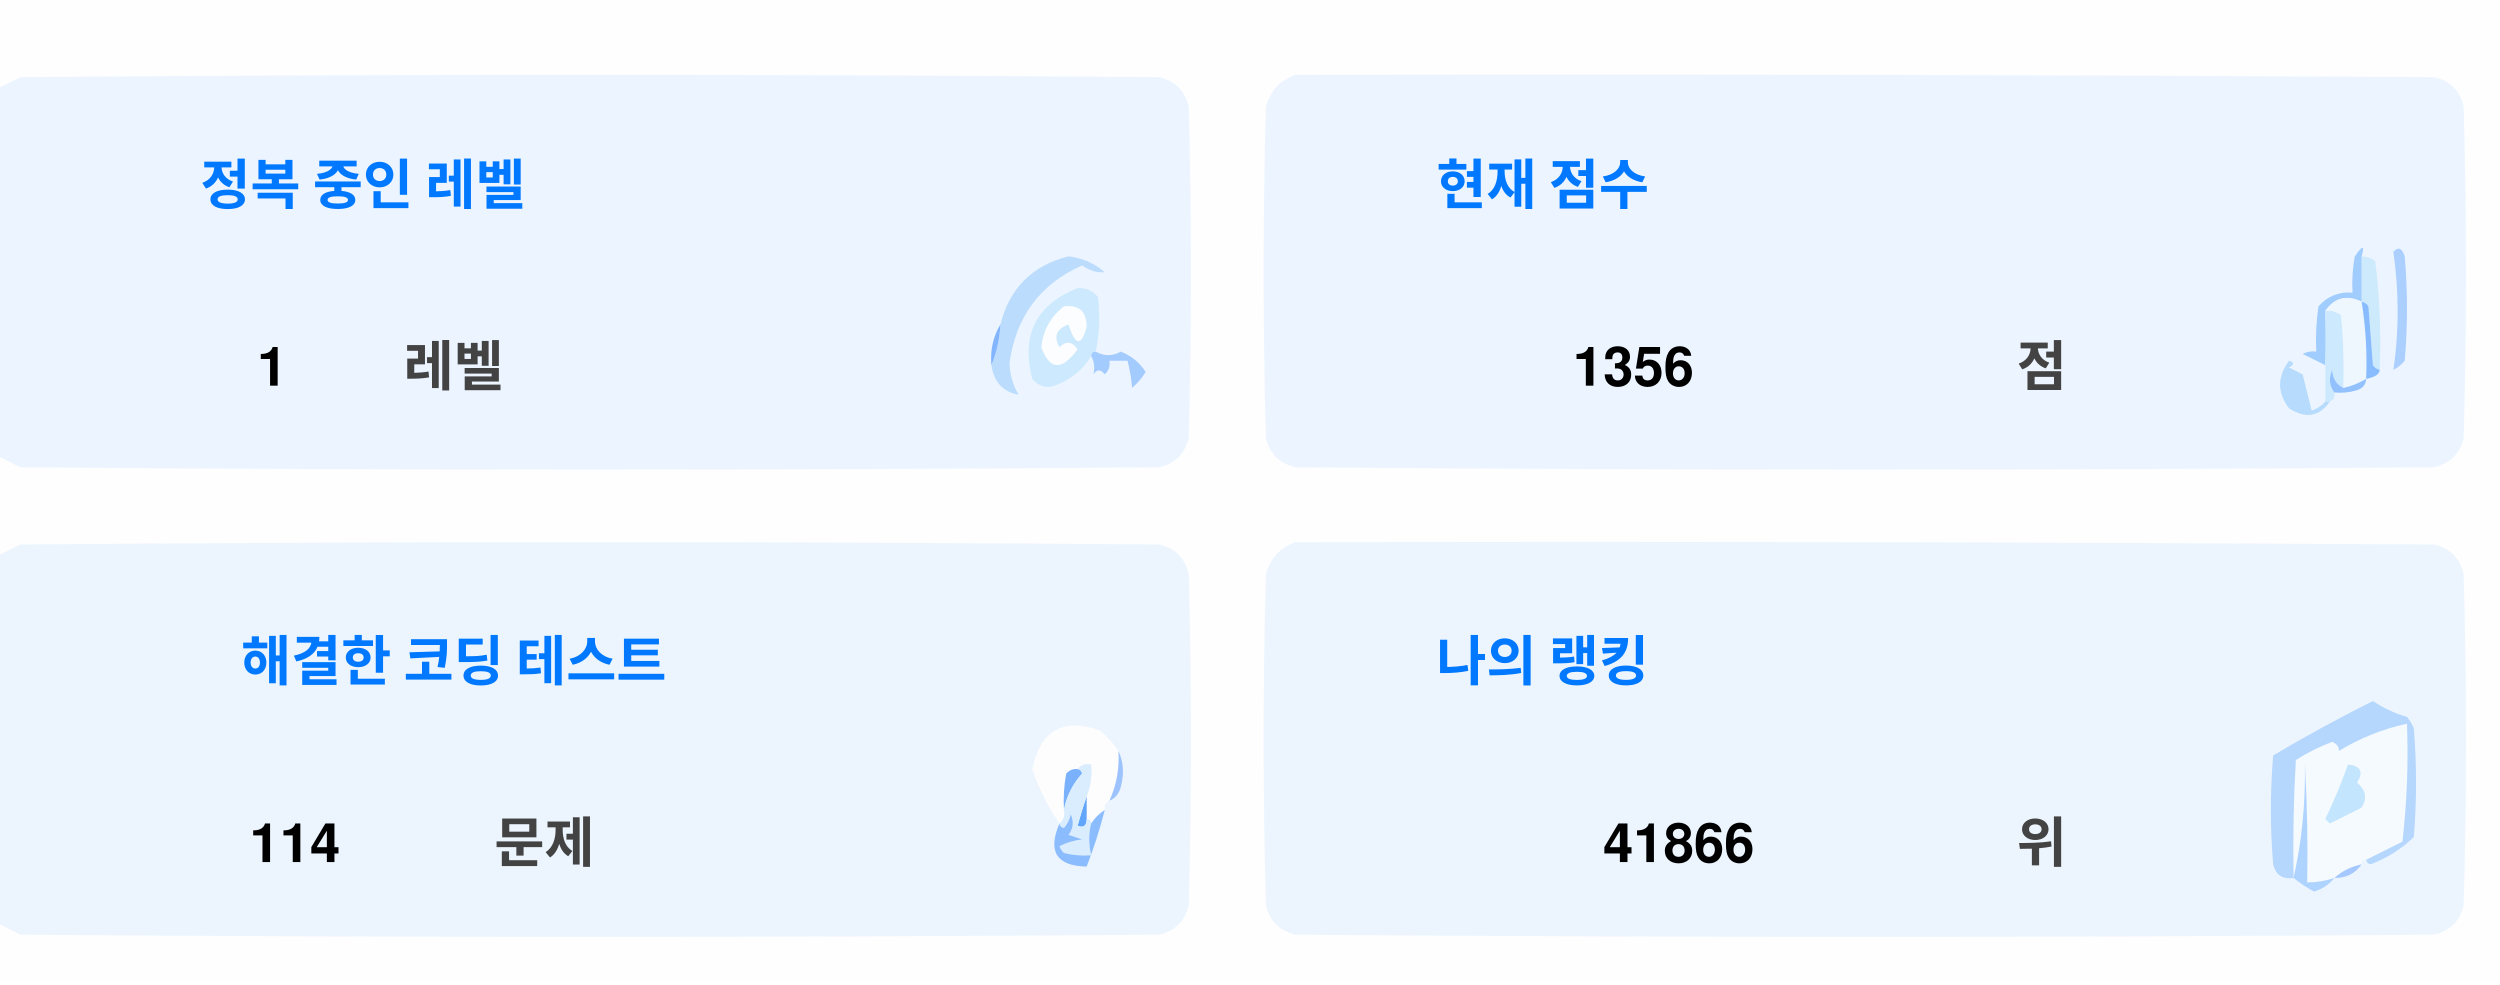
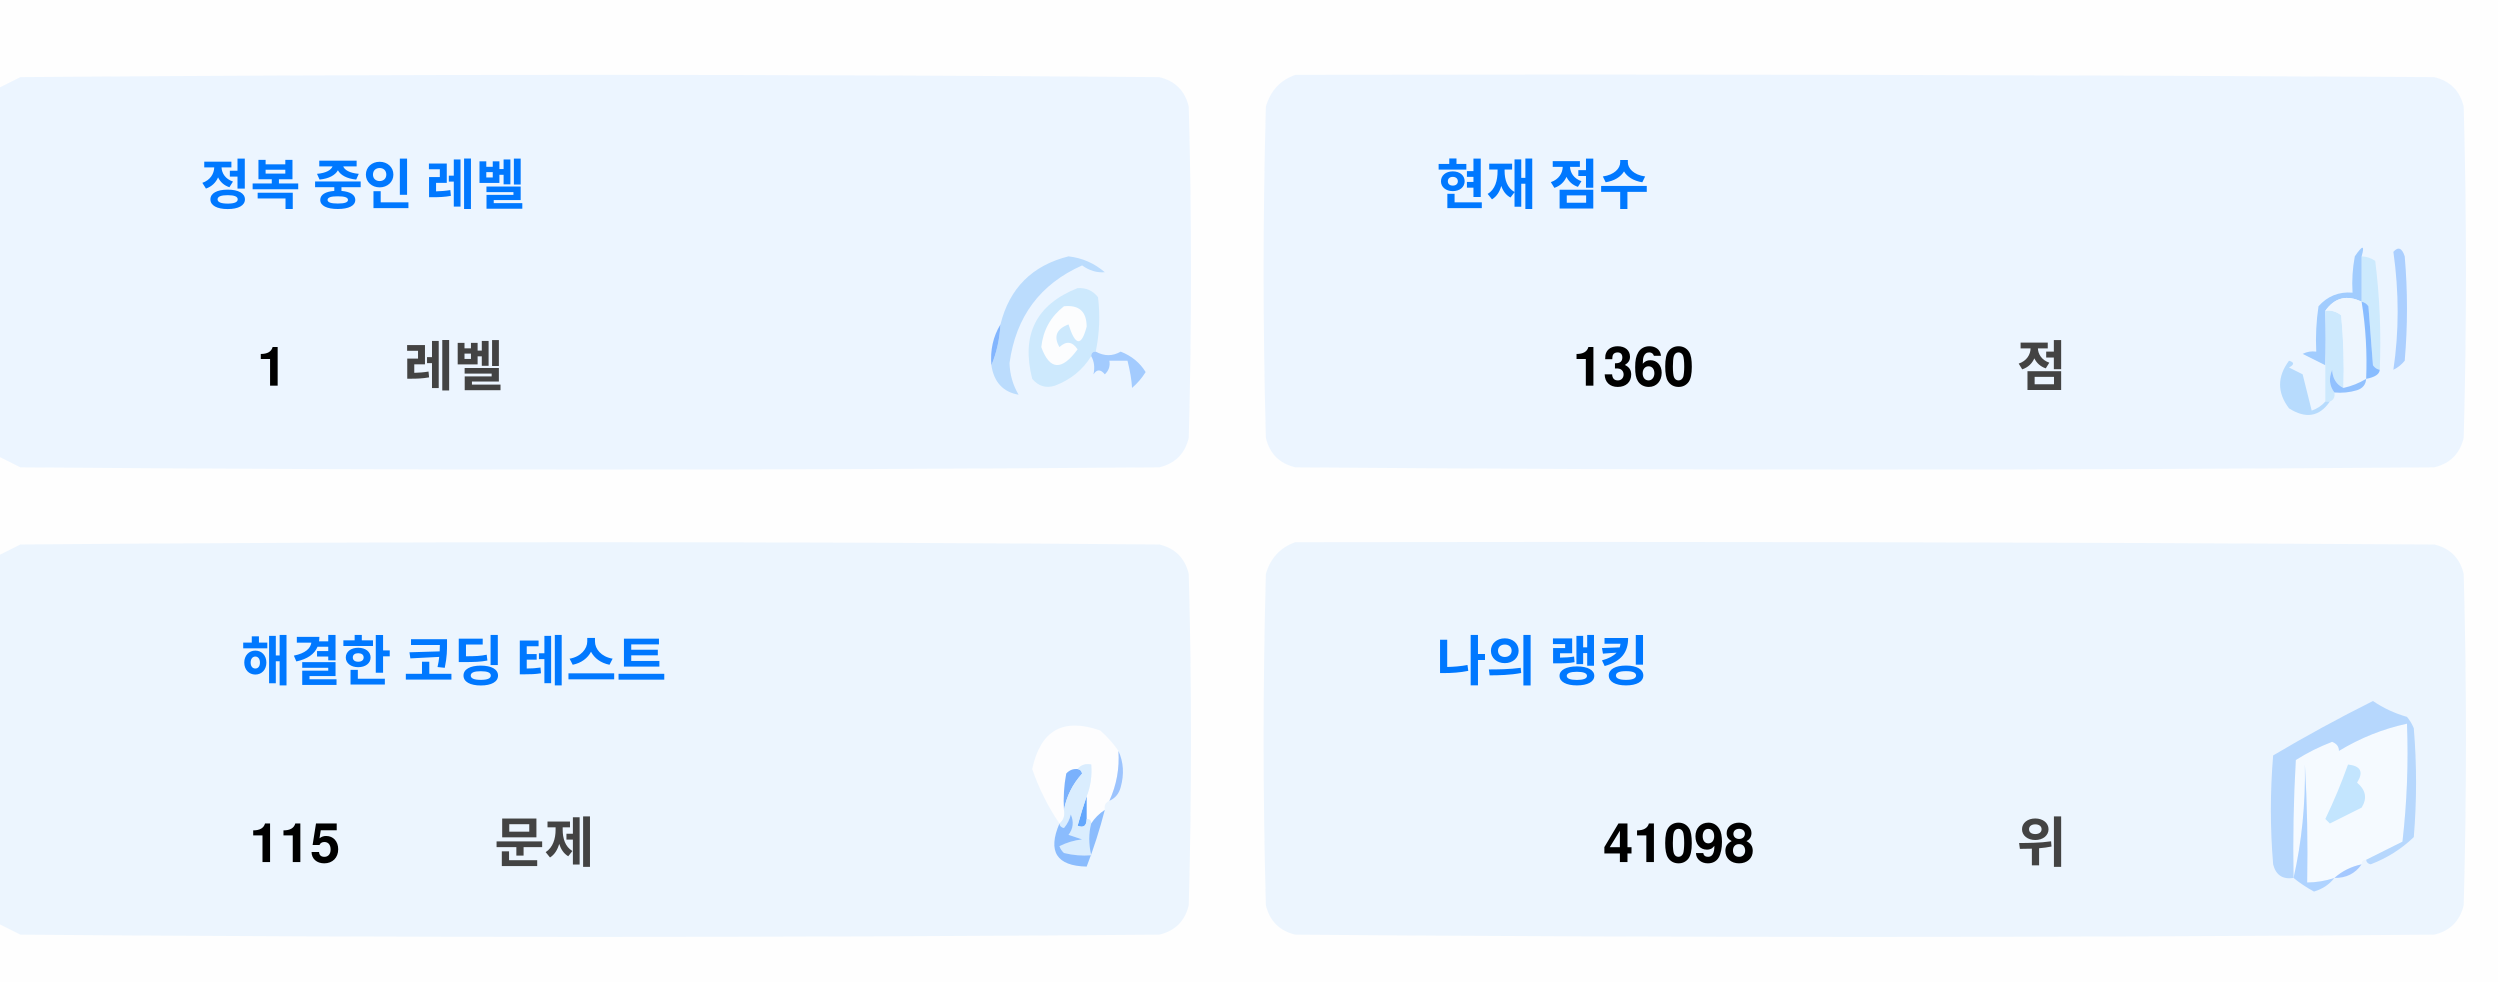
<svg xmlns="http://www.w3.org/2000/svg" version="1.1" width="551px" height="217px" style="shape-rendering:geometricPrecision; text-rendering:geometricPrecision; image-rendering:optimizeQuality; fill-rule:evenodd; clip-rule:evenodd">
  <style>.title {fill: #434343;font-size: 1rem;line-height: 1.5rem;font-weight: bold;font-family: -apple-system, BlinkMacSystemFont, Segoe UI, Helvetica, Arial, sans-serif, Apple Color Emoji, Segoe UI Emoji;}.desc {fill: #434343;font-size: 2.5rem;font-weight: bold;line-height: 1.5rem;font-family: -apple-system, BlinkMacSystemFont, Segoe UI, Helvetica, Arial, sans-serif, Apple Color Emoji, Segoe UI Emoji;}.desc-2 {fill: #434343;font-size: 1rem;font-weight: bold;line-height: 1.5rem;font-family: -apple-system, BlinkMacSystemFont, Segoe UI, Helvetica, Arial, sans-serif, Apple Color Emoji, Segoe UI Emoji;}.text, .desc {animation: twinkling 4s ease-in-out infinite;}@keyframes twinkling {40% { opacity: 1; }50% { opacity: 0.5; }60% { opacity: 1; }70% { opacity: 0.5; }80% { opacity: 1; }}</style>
  <g>
    <path style="opacity:1" fill="#fefefe" d="M -0.5,-0.5 C 183.167,-0.5 366.833,-0.5 550.5,-0.5C 550.5,71.833 550.5,144.167 550.5,216.5C 366.833,216.5 183.167,216.5 -0.5,216.5C -0.5,212.167 -0.5,207.833 -0.5,203.5C 1.14,204.32 2.807,205.153 4.5,206C 88.167,206.667 171.833,206.667 255.5,206C 259,205.167 261.167,203 262,199.5C 262.667,175.167 262.667,150.833 262,126.5C 261.167,123 259,120.833 255.5,120C 171.833,119.333 88.167,119.333 4.5,120C 2.807,120.847 1.14,121.68 -0.5,122.5C -0.5,115.167 -0.5,107.833 -0.5,100.5C 1.14,101.32 2.807,102.153 4.5,103C 88.167,103.667 171.833,103.667 255.5,103C 259,102.167 261.167,100 262,96.5C 262.667,72.167 262.667,47.833 262,23.5C 261.167,20 259,17.833 255.5,17C 171.833,16.333 88.167,16.333 4.5,17C 2.807,17.847 1.14,18.68 -0.5,19.5C -0.5,12.833 -0.5,6.167 -0.5,-0.5 Z" />
  </g>
  <g>
    <path style="opacity:1" fill="#ecf5ff" d="M -0.5,100.5 C -0.5,73.5 -0.5,46.5 -0.5,19.5C 1.14,18.68 2.807,17.847 4.5,17C 88.167,16.333 171.833,16.333 255.5,17C 259,17.833 261.167,20 262,23.5C 262.667,47.833 262.667,72.167 262,96.5C 261.167,100 259,102.167 255.5,103C 171.833,103.667 88.167,103.667 4.5,103C 2.807,102.153 1.14,101.32 -0.5,100.5 Z" />
  </g>
  <g>
    <path style="opacity:1" fill="#ecf5ff" d="M 285.5,16.5 C 369.167,16.333 452.834,16.5 536.5,17C 540,17.833 542.167,20 543,23.5C 543.667,47.833 543.667,72.167 543,96.5C 542.167,100 540,102.167 536.5,103C 452.833,103.667 369.167,103.667 285.5,103C 282,102.167 279.833,100 279,96.5C 278.333,72.167 278.333,47.833 279,23.5C 280.018,19.985 282.185,17.652 285.5,16.5 Z" />
  </g>
  <g>
    <path style="opacity:1" fill="#cdeafd" d="M 520.5,56.5 C 521.583,56.539 522.583,56.873 523.5,57.5C 524.498,65.472 524.831,73.472 524.5,81.5C 523.883,81.389 523.383,81.056 523,80.5C 522.667,76.167 522.333,71.833 522,67.5C 521.617,66.944 521.117,66.611 520.5,66.5C 520.5,63.167 520.5,59.833 520.5,56.5 Z" />
  </g>
  <g>
    <path style="opacity:1" fill="#abcfff" d="M 527.5,55.5 C 528.566,54.308 529.399,54.641 530,56.5C 530.667,64.167 530.667,71.833 530,79.5C 529.311,80.357 528.478,81.023 527.5,81.5C 528.758,73.08 528.758,64.414 527.5,55.5 Z" />
  </g>
  <g>
    <path style="opacity:1" fill="#bbdcfd" d="M 218.5,80.5 C 219.657,77.727 220.324,74.727 220.5,71.5C 222.49,63.51 227.49,58.51 235.5,56.5C 238.528,56.847 241.194,58.014 243.5,60C 241.744,60.141 240.078,59.641 238.5,58.5C 229.247,62.607 223.914,69.773 222.5,80C 222.565,82.526 223.232,84.859 224.5,87C 221.07,86.397 219.07,84.231 218.5,80.5 Z" />
  </g>
  <g>
    <path style="opacity:1" fill="#cde9fd" d="M 241.5,77.5 C 240.833,77.5 240.5,77.833 240.5,78.5C 238.628,81.529 235.961,83.695 232.5,85C 230.536,85.624 228.869,85.124 227.5,83.5C 225.021,73.791 228.354,67.124 237.5,63.5C 239.374,63.39 240.874,64.056 242,65.5C 242.497,69.524 242.331,73.524 241.5,77.5 Z" />
  </g>
  <g>
    <path style="opacity:1" fill="#fcfdfe" d="M 234.5,67.5 C 237.826,67.162 239.493,68.662 239.5,72C 238.334,76.434 237,76.267 235.5,71.5C 232.832,72.515 232.166,74.182 233.5,76.5C 235.017,75.089 236.351,75.256 237.5,77C 234.006,81.771 231.34,81.605 229.5,76.5C 229.904,72.771 231.571,69.771 234.5,67.5 Z" />
  </g>
  <g>
    <path style="opacity:1" fill="#a1ccfe" d="M 520.5,56.5 C 520.5,59.833 520.5,63.167 520.5,66.5C 517.238,64.922 514.572,65.589 512.5,68.5C 512.617,72.81 512.617,76.81 512.5,80.5C 510.86,79.68 509.193,78.847 507.5,78C 508.448,77.517 509.448,77.35 510.5,77.5C 510.335,74.15 510.502,70.817 511,67.5C 512.995,65.253 515.495,64.253 518.5,64.5C 518.336,61.813 518.503,59.146 519,56.5C 520.731,53.969 521.231,53.969 520.5,56.5 Z" />
  </g>
  <g>
    <path style="opacity:1" fill="#cde9fd" d="M 512.5,68.5 C 513.822,68.33 514.989,68.663 516,69.5C 516.499,74.823 516.666,80.156 516.5,85.5C 514.955,84.77 514.122,83.437 514,81.5C 513.22,83.387 513.387,85.054 514.5,86.5C 514.672,87.492 514.338,88.158 513.5,88.5C 513.167,88.5 512.833,88.5 512.5,88.5C 512.5,85.833 512.5,83.167 512.5,80.5C 512.617,76.81 512.617,72.81 512.5,68.5 Z" />
  </g>
  <g>
    <path style="opacity:1" fill="#eef6fe" d="M 520.5,66.5 C 521.407,72.106 521.74,77.773 521.5,83.5C 519.95,84.441 518.284,85.108 516.5,85.5C 516.666,80.156 516.499,74.823 516,69.5C 514.989,68.663 513.822,68.33 512.5,68.5C 514.572,65.589 517.238,64.922 520.5,66.5 Z" />
  </g>
  <g>
    <path style="opacity:1" fill="#88bcff" d="M 520.5,66.5 C 521.117,66.611 521.617,66.944 522,67.5C 522.333,71.833 522.667,76.167 523,80.5C 523.383,81.056 523.883,81.389 524.5,81.5C 524.445,82.469 523.445,83.136 521.5,83.5C 521.74,77.773 521.407,72.106 520.5,66.5 Z" />
  </g>
  <g>
    <path style="opacity:1" fill="#82b5fe" d="M 220.5,71.5 C 220.324,74.727 219.657,77.727 218.5,80.5C 218.215,77.171 218.882,74.171 220.5,71.5 Z" />
  </g>
  <g>
    <path style="opacity:1" fill="#a3cbfe" d="M 240.5,78.5 C 240.5,77.833 240.833,77.5 241.5,77.5C 243.391,78.536 245.224,78.536 247,77.5C 249.391,78.429 251.225,79.929 252.5,82C 251.681,83.319 250.681,84.486 249.5,85.5C 249.409,83.777 249.075,81.777 248.5,79.5C 247.167,79.5 245.833,79.5 244.5,79.5C 244.719,80.675 244.386,81.675 243.5,82.5C 242.575,81.359 241.741,81.359 241,82.5C 241.331,80.981 241.164,79.648 240.5,78.5 Z" />
  </g>
  <g>
    <path style="opacity:1" fill="#b7dbfd" d="M 512.5,88.5 C 512.833,88.5 513.167,88.5 513.5,88.5C 511.199,91.857 508.199,92.357 504.5,90C 501.872,86.535 501.872,83.035 504.5,79.5C 505.696,79.846 505.696,80.346 504.5,81C 505.5,81.5 506.5,82 507.5,82.5C 508.167,85.167 508.833,87.833 509.5,90.5C 510.739,90.058 511.739,89.391 512.5,88.5 Z" />
  </g>
  <g>
    <path style="opacity:1" fill="#92c1fe" d="M 516.5,85.5 C 518.284,85.108 519.95,84.441 521.5,83.5C 521.423,84.75 520.756,85.583 519.5,86C 517.866,86.493 516.199,86.66 514.5,86.5C 513.387,85.054 513.22,83.387 514,81.5C 514.122,83.437 514.955,84.77 516.5,85.5 Z" />
  </g>
  <g>
    <path style="opacity:1" fill="#ecf5fe" d="M -0.5,203.5 C -0.5,176.5 -0.5,149.5 -0.5,122.5C 1.14,121.68 2.807,120.847 4.5,120C 88.167,119.333 171.833,119.333 255.5,120C 259,120.833 261.167,123 262,126.5C 262.667,150.833 262.667,175.167 262,199.5C 261.167,203 259,205.167 255.5,206C 171.833,206.667 88.167,206.667 4.5,206C 2.807,205.153 1.14,204.32 -0.5,203.5 Z" />
  </g>
  <g>
    <path style="opacity:1" fill="#ecf5fe" d="M 285.5,119.5 C 369.167,119.333 452.834,119.5 536.5,120C 540,120.833 542.167,123 543,126.5C 543.667,150.833 543.667,175.167 543,199.5C 542.167,203 540,205.167 536.5,206C 452.833,206.667 369.167,206.667 285.5,206C 282,205.167 279.833,203 279,199.5C 278.333,175.167 278.333,150.833 279,126.5C 280.018,122.985 282.185,120.652 285.5,119.5 Z" />
  </g>
  <g>
    <path style="opacity:1" fill="#fdfdfe" d="M 246.5,165.5 C 246.758,169.367 246.092,173.034 244.5,176.5C 243.662,176.842 243.328,177.508 243.5,178.5C 242.272,179.306 241.272,180.306 240.5,181.5C 240.5,180.833 240.167,180.5 239.5,180.5C 239.5,178.833 239.5,177.167 239.5,175.5C 240.369,173.283 240.702,170.95 240.5,168.5C 239.209,168.263 238.209,168.596 237.5,169.5C 236.504,169.414 235.671,169.748 235,170.5C 234.503,173.146 234.336,175.813 234.5,178.5C 234.737,179.791 234.404,180.791 233.5,181.5C 230.986,177.806 228.986,173.806 227.5,169.5C 229.309,160.957 234.309,158.124 242.5,161C 244.07,162.397 245.404,163.897 246.5,165.5 Z" />
  </g>
  <g>
    <path style="opacity:1" fill="#f5faff" d="M 521.5,189.5 C 520.833,189.5 520.5,189.833 520.5,190.5C 518.181,190.992 516.181,191.992 514.5,193.5C 512.565,194.15 510.565,194.483 508.5,194.5C 508.666,185.827 508.5,177.16 508,168.5C 508.141,177.227 507.308,185.56 505.5,193.5C 505.334,184.827 505.5,176.16 506,167.5C 508.527,165.903 511.194,164.57 514,163.5C 515.011,163.892 515.511,164.559 515.5,165.5C 520.21,162.641 525.21,160.641 530.5,159.5C 530.831,168.192 530.498,176.859 529.5,185.5C 526.807,186.847 524.14,188.18 521.5,189.5 Z" />
  </g>
  <g>
    <path style="opacity:1" fill="#b6d7fd" d="M 521.5,189.5 C 524.14,188.18 526.807,186.847 529.5,185.5C 530.498,176.859 530.831,168.192 530.5,159.5C 525.21,160.641 520.21,162.641 515.5,165.5C 515.511,164.559 515.011,163.892 514,163.5C 511.194,164.57 508.527,165.903 506,167.5C 505.5,176.16 505.334,184.827 505.5,193.5C 503.089,193.863 501.589,192.863 501,190.5C 500.333,182.5 500.333,174.5 501,166.5C 508.173,162.246 515.507,158.246 523,154.5C 525.304,156.068 527.804,157.235 530.5,158C 531.126,158.75 531.626,159.584 532,160.5C 532.667,168.5 532.667,176.5 532,184.5C 529.292,187.111 526.125,189.111 522.5,190.5C 521.893,190.376 521.56,190.043 521.5,189.5 Z" />
  </g>
  <g>
    <path style="opacity:1" fill="#c3e5fe" d="M 517.5,168.5 C 520.317,168.801 520.984,170.134 519.5,172.5C 521.439,174.122 521.772,175.956 520.5,178C 518.167,179.167 515.833,180.333 513.5,181.5C 513.167,181.167 512.833,180.833 512.5,180.5C 514.414,176.515 516.081,172.515 517.5,168.5 Z" />
  </g>
  <g>
    <path style="opacity:1" fill="#7ab1fc" d="M 237.5,169.5 C 238.043,169.56 238.376,169.893 238.5,170.5C 236.395,172.836 235.062,175.503 234.5,178.5C 234.336,175.813 234.503,173.146 235,170.5C 235.671,169.748 236.504,169.414 237.5,169.5 Z" />
  </g>
  <g>
    <path style="opacity:1" fill="#afd3ff" d="M 514.5,193.5 C 513.378,194.947 511.878,195.947 510,196.5C 508.348,195.601 506.848,194.601 505.5,193.5C 507.308,185.56 508.141,177.227 508,168.5C 508.5,177.16 508.666,185.827 508.5,194.5C 510.565,194.483 512.565,194.15 514.5,193.5 Z" />
  </g>
  <g>
    <path style="opacity:1" fill="#9cc3fd" d="M 246.5,165.5 C 247.634,167.966 247.801,170.633 247,173.5C 246.623,174.942 245.79,175.942 244.5,176.5C 246.092,173.034 246.758,169.367 246.5,165.5 Z" />
  </g>
  <g>
    <path style="opacity:1" fill="#62a6fc" d="M 239.5,175.5 C 239.5,177.167 239.5,178.833 239.5,180.5C 239.483,182.028 238.816,182.528 237.5,182C 238.117,179.723 238.784,177.556 239.5,175.5 Z" />
  </g>
  <g>
    <path style="opacity:1" fill="#daedfe" d="M 237.5,169.5 C 238.209,168.596 239.209,168.263 240.5,168.5C 240.702,170.95 240.369,173.283 239.5,175.5C 238.784,177.556 238.117,179.723 237.5,182C 238.816,182.528 239.483,182.028 239.5,180.5C 240.167,180.5 240.5,180.833 240.5,181.5C 239.918,183.669 239.918,186.002 240.5,188.5C 238.473,188.662 236.473,188.495 234.5,188C 234.043,187.586 233.709,187.086 233.5,186.5C 235.078,185.702 236.744,185.202 238.5,185C 237.5,184.667 236.5,184.333 235.5,184C 236.554,182.612 236.72,181.112 236,179.5C 235.751,180.624 235.251,181.624 234.5,182.5C 233.893,182.376 233.56,182.043 233.5,181.5C 234.404,180.791 234.737,179.791 234.5,178.5C 235.062,175.503 236.395,172.836 238.5,170.5C 238.376,169.893 238.043,169.56 237.5,169.5 Z" />
  </g>
  <g>
    <path style="opacity:1" fill="#8bbcfd" d="M 243.5,178.5 C 242.395,182.803 241.062,186.969 239.5,191C 232.857,190.847 230.857,187.68 233.5,181.5C 233.56,182.043 233.893,182.376 234.5,182.5C 235.251,181.624 235.751,180.624 236,179.5C 236.72,181.112 236.554,182.612 235.5,184C 236.5,184.333 237.5,184.667 238.5,185C 236.744,185.202 235.078,185.702 233.5,186.5C 233.709,187.086 234.043,187.586 234.5,188C 236.473,188.495 238.473,188.662 240.5,188.5C 239.918,186.002 239.918,183.669 240.5,181.5C 241.272,180.306 242.272,179.306 243.5,178.5 Z" />
  </g>
  <g>
    <path style="opacity:1" fill="#a4c8ff" d="M 520.5,190.5 C 519.089,192.539 517.089,193.539 514.5,193.5C 516.181,191.992 518.181,190.992 520.5,190.5 Z" />
  </g>
  <text text-anchor="middle" x="80" y="45" class="title" style="fill:#0078ff;" stroke="#none" stroke-width="1">정복 중인 레벨</text>
  <text text-anchor="middle" x="60" y="85" class="desc" style="fill:#000000;" stroke="#none" stroke-width="1">1</text>
  <text text-anchor="middle" x="100" y="85" class="desc-2" style="fill:#434343;" stroke="#none" stroke-width="1">레벨</text>
  <text text-anchor="middle" x="340" y="45" class="title" style="fill:#0078ff;" stroke="#none" stroke-width="1">현재 점수</text>
-   <text text-anchor="middle" x="360" y="85" class="desc" style="fill:#000000;" stroke="#none" stroke-width="1">1356</text>
+   <text text-anchor="middle" x="360" y="85" class="desc" style="fill:#000000;" stroke="#none" stroke-width="1">1360</text>
  <text text-anchor="middle" x="450" y="85" class="desc-2" style="fill:#434343;" stroke="#none" stroke-width="1">점</text>
  <text text-anchor="middle" x="100" y="150" class="title" style="fill:#0078ff;" stroke="#none" stroke-width="1">해결한 코딩 테스트</text>
-   <text text-anchor="middle" x="65" y="190" class="desc" style="fill:#000000;" stroke="#none" stroke-width="1">114</text>
+   <text text-anchor="middle" x="65" y="190" class="desc" style="fill:#000000;" stroke="#none" stroke-width="1">115</text>
  <text text-anchor="middle" x="120" y="190" class="desc-2" style="fill:#434343;" stroke="#none" stroke-width="1">문제</text>
  <text text-anchor="middle" x="340" y="150" class="title" style="fill:#0078ff;" stroke="#none" stroke-width="1">나의 랭킹</text>
-   <text text-anchor="middle" x="370" y="190" class="desc" style="fill:#000000;" stroke="#none" stroke-width="1">41866</text>
+   <text text-anchor="middle" x="370" y="190" class="desc" style="fill:#000000;" stroke="#none" stroke-width="1">41098</text>
  <text text-anchor="middle" x="450" y="190" class="desc-2" style="fill:#434343;" stroke="#none" stroke-width="1">위</text>
</svg>
